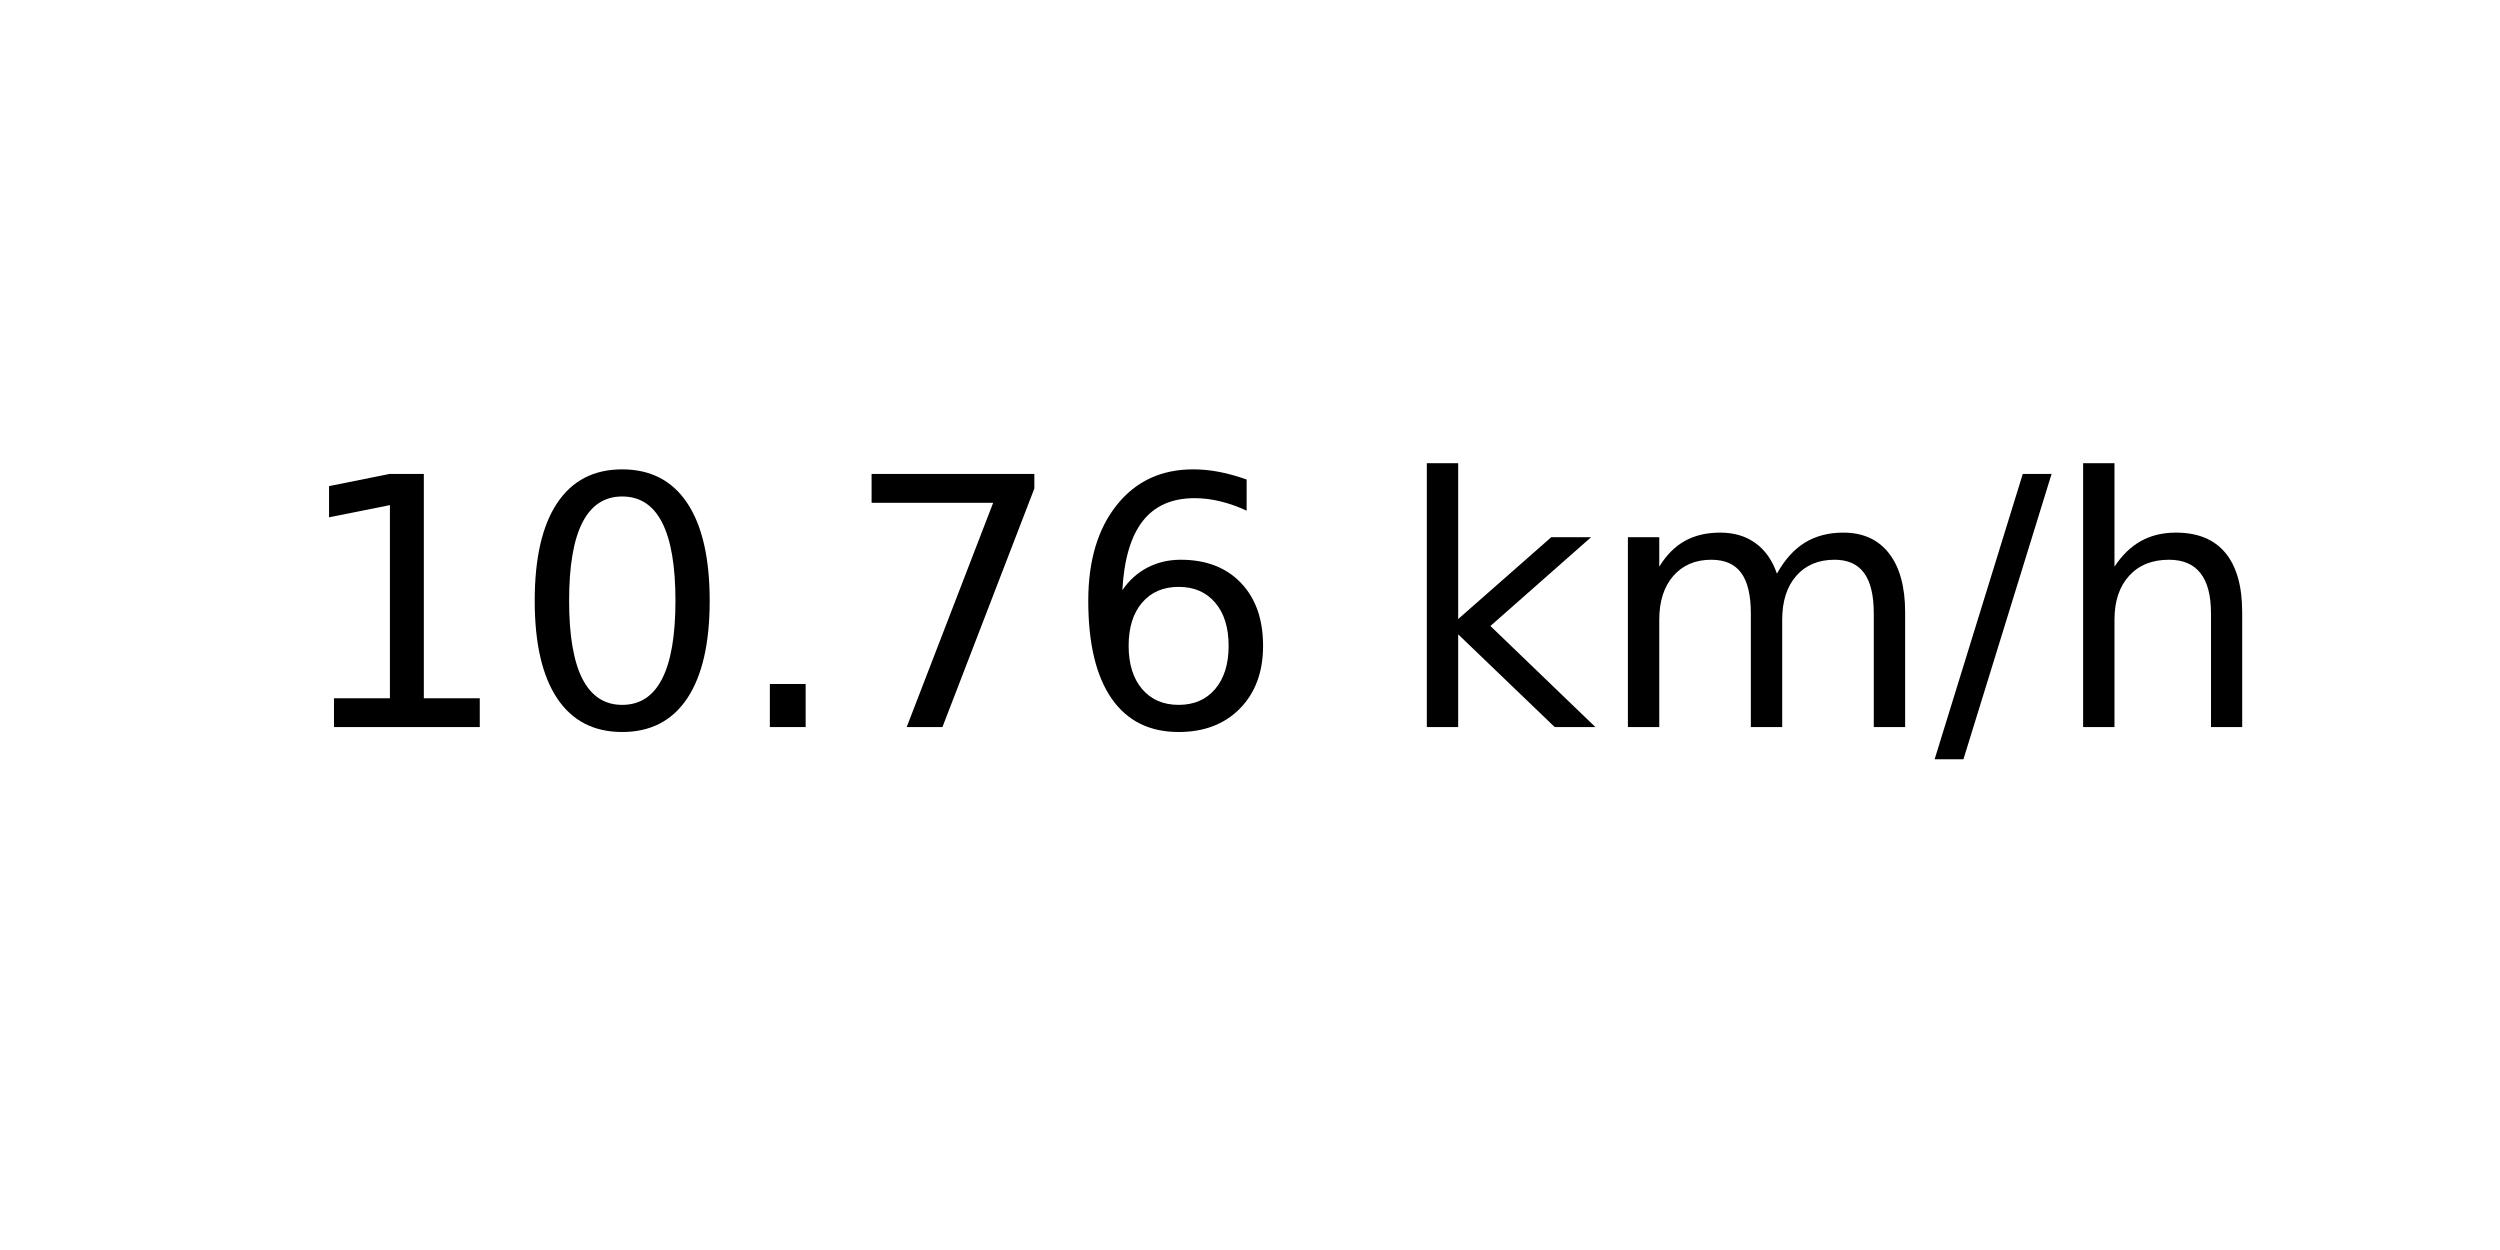
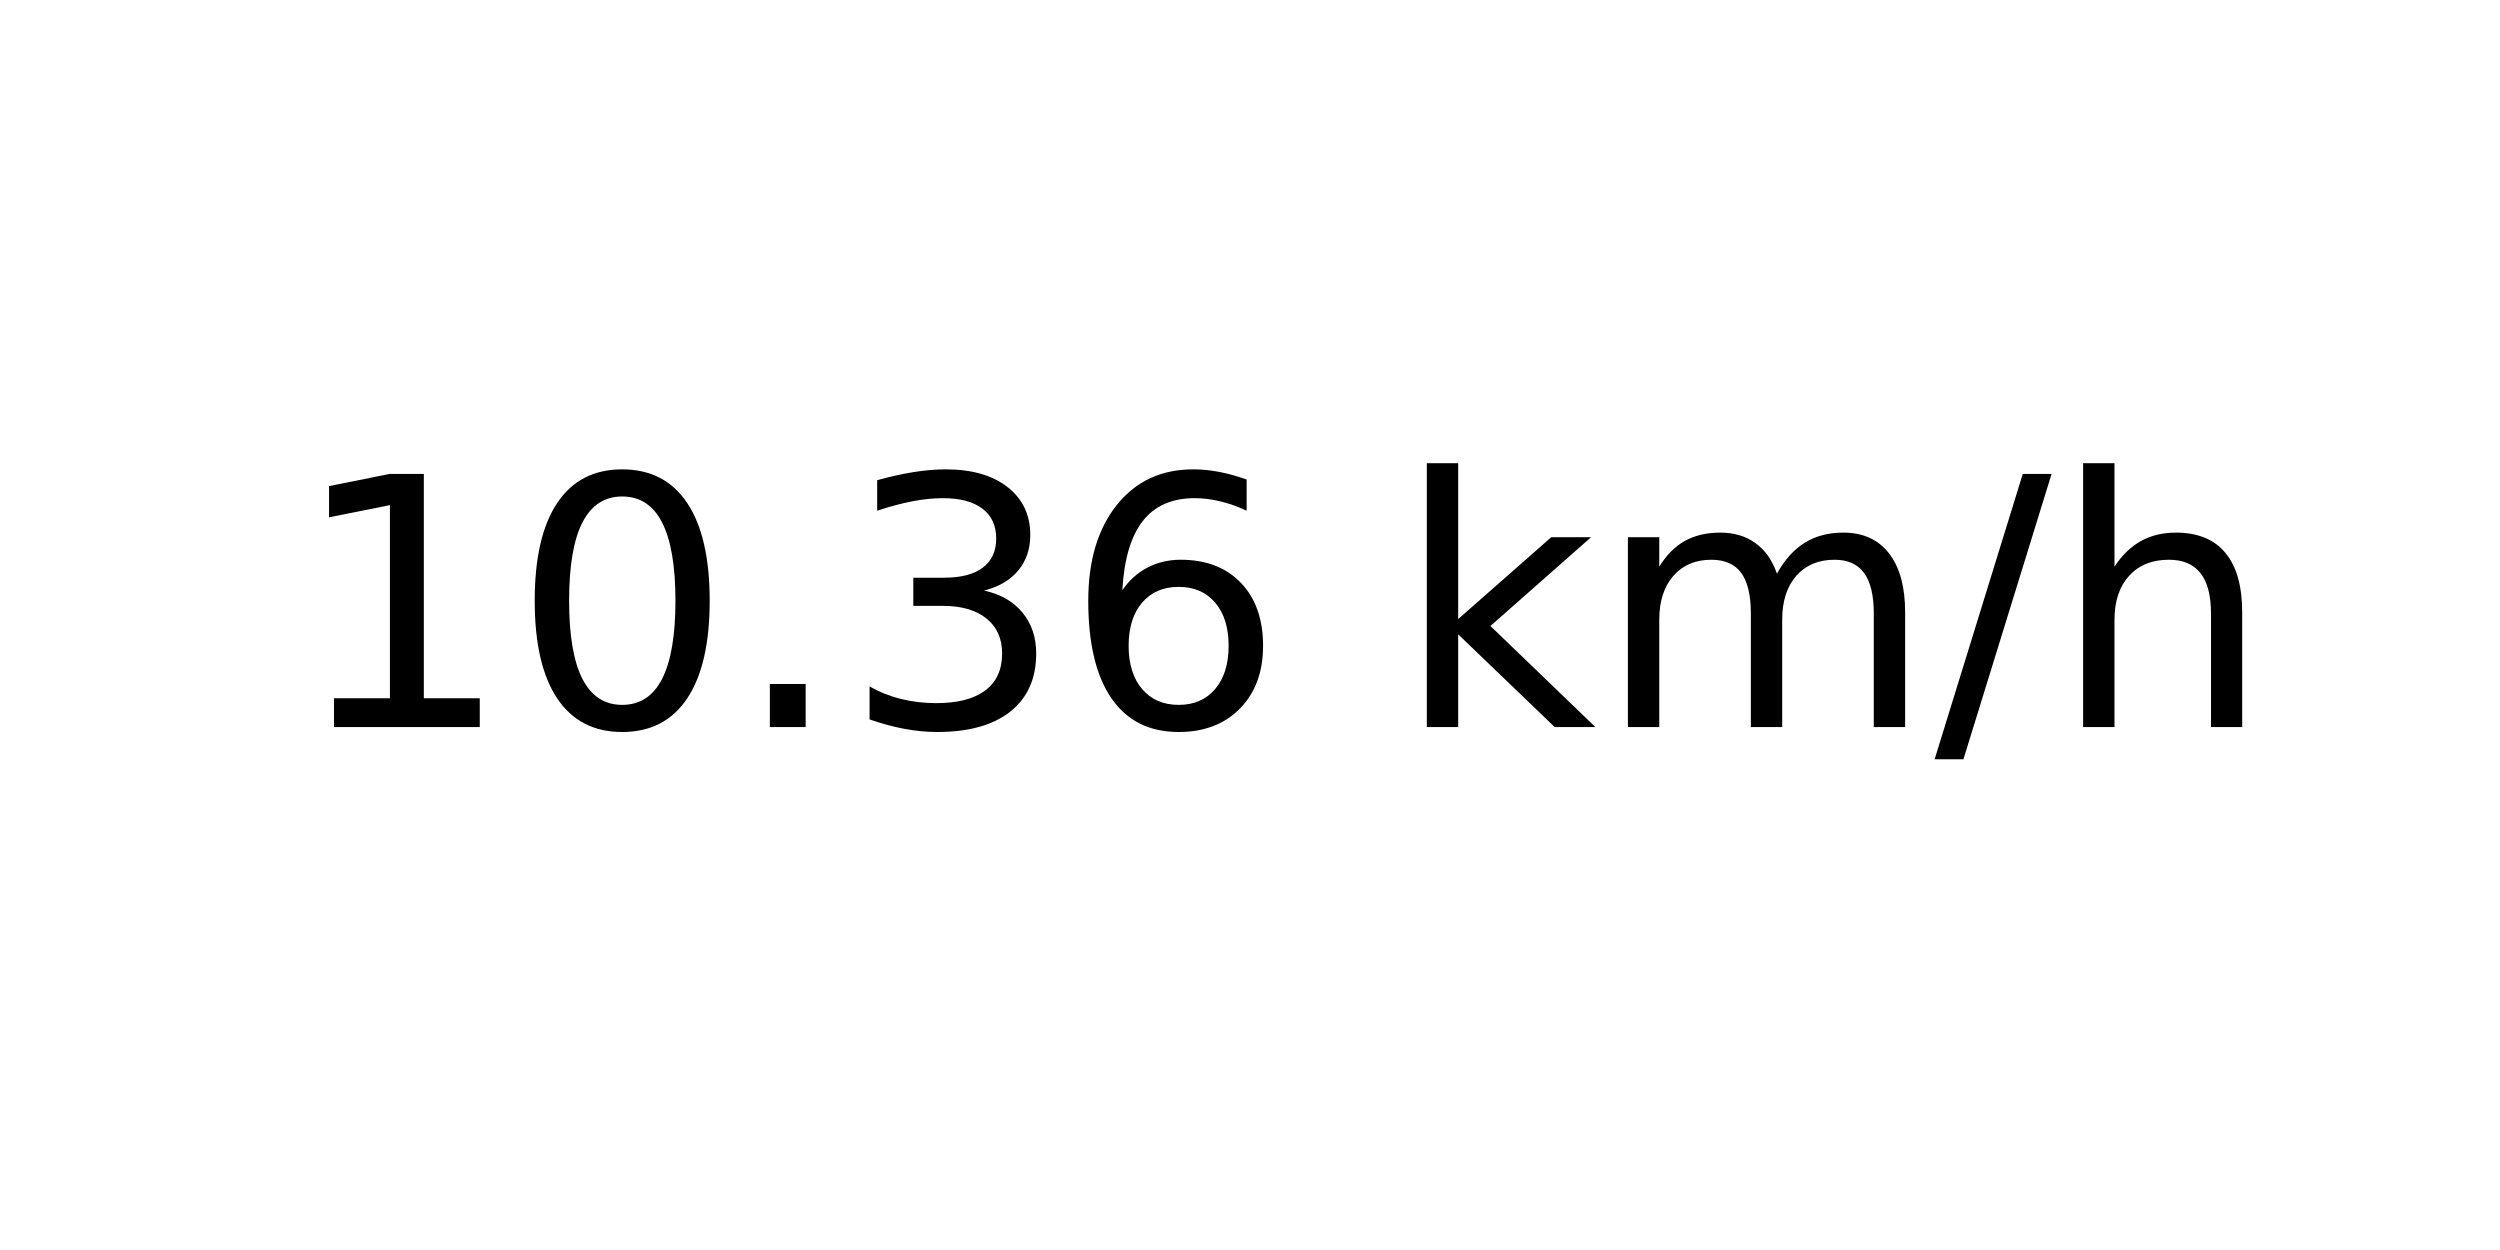
<svg xmlns="http://www.w3.org/2000/svg" xmlns:xlink="http://www.w3.org/1999/xlink" width="72pt" height="36pt" viewBox="0 0 72 36" version="1.1">
  <defs>
    <style type="text/css">*{stroke-linejoin: round; stroke-linecap: butt}</style>
  </defs>
  <g id="figure_1">
    <g id="axes_1">
      <g id="text_1">
        <g transform="translate(8.378125 20.93937) scale(0.1 -0.1)">
          <defs>
            <path id="DejaVuSans-31" d="M 794 531  L 1825 531  L 1825 4091  L 703 3866  L 703 4441  L 1819 4666  L 2450 4666  L 2450 531  L 3481 531  L 3481 0  L 794 0  L 794 531  z " transform="scale(0.015625)" />
            <path id="DejaVuSans-30" d="M 2034 4250  Q 1547 4250 1301 3770  Q 1056 3291 1056 2328  Q 1056 1369 1301 889  Q 1547 409 2034 409  Q 2525 409 2770 889  Q 3016 1369 3016 2328  Q 3016 3291 2770 3770  Q 2525 4250 2034 4250  z M 2034 4750  Q 2819 4750 3233 4129  Q 3647 3509 3647 2328  Q 3647 1150 3233 529  Q 2819 -91 2034 -91  Q 1250 -91 836 529  Q 422 1150 422 2328  Q 422 3509 836 4129  Q 1250 4750 2034 4750  z " transform="scale(0.015625)" />
            <path id="DejaVuSans-2e" d="M 684 794  L 1344 794  L 1344 0  L 684 0  L 684 794  z " transform="scale(0.015625)" />
-             <path id="DejaVuSans-37" d="M 525 4666  L 3525 4666  L 3525 4397  L 1831 0  L 1172 0  L 2766 4134  L 525 4134  L 525 4666  z " transform="scale(0.015625)" />
+             <path id="DejaVuSans-33" d="M 2597 2516  Q 3050 2419 3304 2112  Q 3559 1806 3559 1356  Q 3559 666 3084 287  Q 2609 -91 1734 -91  Q 1441 -91 1130 -33  Q 819 25 488 141  L 488 750  Q 750 597 1062 519  Q 1375 441 1716 441  Q 2309 441 2620 675  Q 2931 909 2931 1356  Q 2931 1769 2642 2001  Q 2353 2234 1838 2234  L 1294 2234  L 1294 2753  L 1863 2753  Q 2328 2753 2575 2939  Q 2822 3125 2822 3475  Q 2822 3834 2567 4026  Q 2313 4219 1838 4219  Q 1578 4219 1281 4162  Q 984 4106 628 3988  L 628 4550  Q 988 4650 1302 4700  Q 1616 4750 1894 4750  Q 2613 4750 3031 4423  Q 3450 4097 3450 3541  Q 3450 3153 3228 2886  Q 3006 2619 2597 2516  z " transform="scale(0.015625)" />
            <path id="DejaVuSans-36" d="M 2113 2584  Q 1688 2584 1439 2293  Q 1191 2003 1191 1497  Q 1191 994 1439 701  Q 1688 409 2113 409  Q 2538 409 2786 701  Q 3034 994 3034 1497  Q 3034 2003 2786 2293  Q 2538 2584 2113 2584  z M 3366 4563  L 3366 3988  Q 3128 4100 2886 4159  Q 2644 4219 2406 4219  Q 1781 4219 1451 3797  Q 1122 3375 1075 2522  Q 1259 2794 1537 2939  Q 1816 3084 2150 3084  Q 2853 3084 3261 2657  Q 3669 2231 3669 1497  Q 3669 778 3244 343  Q 2819 -91 2113 -91  Q 1303 -91 875 529  Q 447 1150 447 2328  Q 447 3434 972 4092  Q 1497 4750 2381 4750  Q 2619 4750 2861 4703  Q 3103 4656 3366 4563  z " transform="scale(0.015625)" />
            <path id="DejaVuSans-20" transform="scale(0.015625)" />
            <path id="DejaVuSans-6b" d="M 581 4863  L 1159 4863  L 1159 1991  L 2875 3500  L 3609 3500  L 1753 1863  L 3688 0  L 2938 0  L 1159 1709  L 1159 0  L 581 0  L 581 4863  z " transform="scale(0.015625)" />
            <path id="DejaVuSans-6d" d="M 3328 2828  Q 3544 3216 3844 3400  Q 4144 3584 4550 3584  Q 5097 3584 5394 3201  Q 5691 2819 5691 2113  L 5691 0  L 5113 0  L 5113 2094  Q 5113 2597 4934 2840  Q 4756 3084 4391 3084  Q 3944 3084 3684 2787  Q 3425 2491 3425 1978  L 3425 0  L 2847 0  L 2847 2094  Q 2847 2600 2669 2842  Q 2491 3084 2119 3084  Q 1678 3084 1418 2786  Q 1159 2488 1159 1978  L 1159 0  L 581 0  L 581 3500  L 1159 3500  L 1159 2956  Q 1356 3278 1631 3431  Q 1906 3584 2284 3584  Q 2666 3584 2933 3390  Q 3200 3197 3328 2828  z " transform="scale(0.015625)" />
            <path id="DejaVuSans-2f" d="M 1625 4666  L 2156 4666  L 531 -594  L 0 -594  L 1625 4666  z " transform="scale(0.015625)" />
            <path id="DejaVuSans-68" d="M 3513 2113  L 3513 0  L 2938 0  L 2938 2094  Q 2938 2591 2744 2837  Q 2550 3084 2163 3084  Q 1697 3084 1428 2787  Q 1159 2491 1159 1978  L 1159 0  L 581 0  L 581 4863  L 1159 4863  L 1159 2956  Q 1366 3272 1645 3428  Q 1925 3584 2291 3584  Q 2894 3584 3203 3211  Q 3513 2838 3513 2113  z " transform="scale(0.015625)" />
          </defs>
          <use xlink:href="#DejaVuSans-31" />
          <use xlink:href="#DejaVuSans-30" x="63.623" />
          <use xlink:href="#DejaVuSans-2e" x="127.246" />
-           <use xlink:href="#DejaVuSans-37" x="159.033" />
+           <use xlink:href="#DejaVuSans-33" x="159.033" />
          <use xlink:href="#DejaVuSans-36" x="222.656" />
          <use xlink:href="#DejaVuSans-20" x="286.279" />
          <use xlink:href="#DejaVuSans-6b" x="318.066" />
          <use xlink:href="#DejaVuSans-6d" x="375.977" />
          <use xlink:href="#DejaVuSans-2f" x="473.389" />
          <use xlink:href="#DejaVuSans-68" x="507.08" />
        </g>
      </g>
    </g>
  </g>
</svg>
